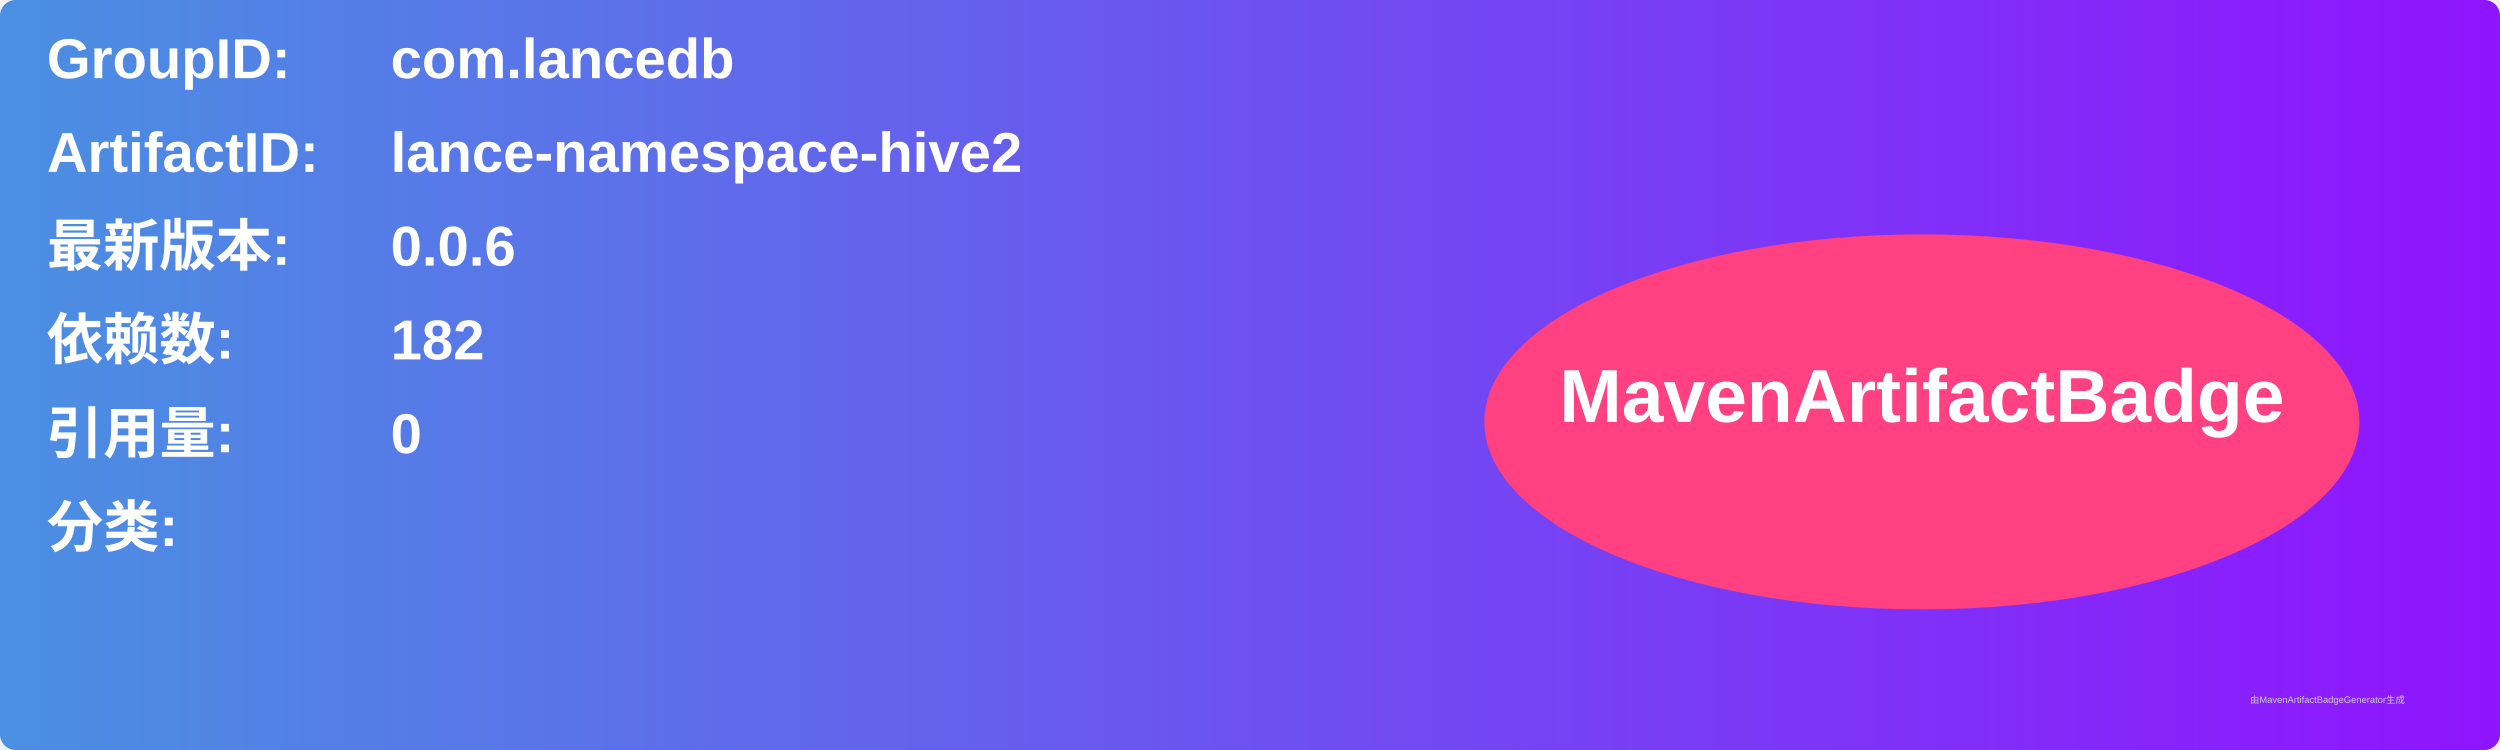
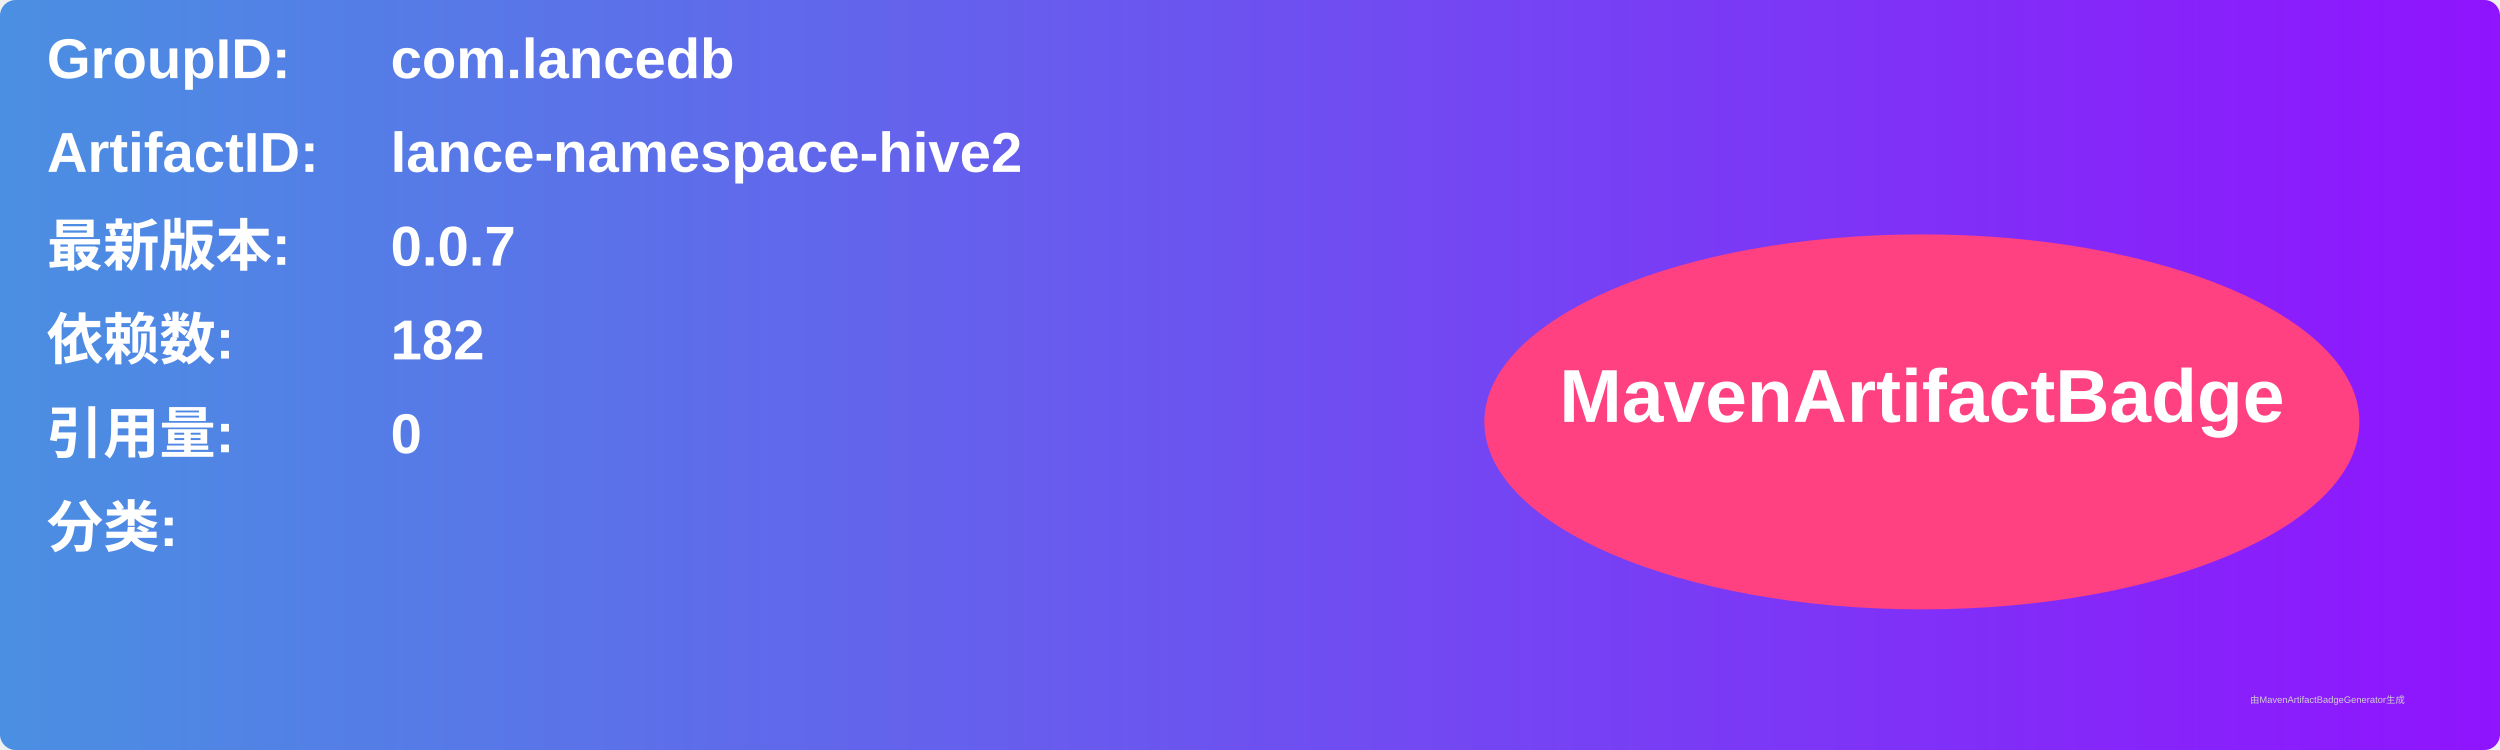
<svg xmlns="http://www.w3.org/2000/svg" width="800" height="240" viewBox="0 0 800 240">
  <linearGradient id="grad" x1="0%" y1="0%" x2="100%" y2="0%">
    <stop offset="0%" stop-color="#4a90e2" />
    <stop offset="100%" stop-color="#9013fe" />
  </linearGradient>
  <rect width="100%" height="100%" rx="5" ry="5" fill="url(#grad)" />
  <g transform="translate(15, 15)">
    <text x="0" y="10" font-family="Arial" font-size="18" fill="white" font-weight="bold" width="260">GroupID:</text>
    <text x="110" y="10" font-family="Arial" font-size="18" fill="white" font-weight="bold" width="460">com.lancedb</text>
    <text x="0" y="40" font-family="Arial" font-size="18" fill="white" font-weight="bold" width="260">ArtifactID:</text>
    <text x="110" y="40" font-family="Arial" font-size="18" fill="white" font-weight="bold" width="460">lance-namespace-hive2</text>
    <text x="0" y="70" font-family="Arial" font-size="18" fill="white" font-weight="bold">最新版本:</text>
    <text x="110" y="70" font-family="Arial" font-size="18" fill="white" font-weight="bold">
-       <tspan font-weight="bold">0.0.6</tspan>
+       <tspan font-weight="bold">0.0.7</tspan>
    </text>
    <text x="0" y="100" font-family="Arial" font-size="18" fill="white" font-weight="bold">依赖数: </text>
    <text x="110" y="100" font-family="Arial" font-size="18" fill="white">
      <tspan font-weight="bold">182</tspan>
    </text>
    <text x="0" y="130" font-family="Arial" font-size="18" fill="white" font-weight="bold">引用量: </text>
    <text x="110" y="130" font-family="Arial" font-size="18" fill="white">
      <tspan font-weight="bold">0</tspan>
    </text>
    <text x="0" y="160" font-family="Arial" font-size="18" fill="white" font-weight="bold">分类:</text>
    <text x="10" y="190" font-family="Arial" font-size="10" fill="white">
      <tspan font-weight="bold" />
    </text>
    <ellipse cx="600" cy="120" rx="140" ry="60" fill="#ff4081" />
    <text x="600" y="120" text-anchor="middle" font-family="Arial" font-size="24" fill="white" font-weight="bold">MavenArtifactBadge</text>
  </g>
  <text x="720" y="225" font-family="Arial" font-size="3" fill="#d0d0d0">由MavenArtifactBadgeGenerator生成</text>
</svg>
